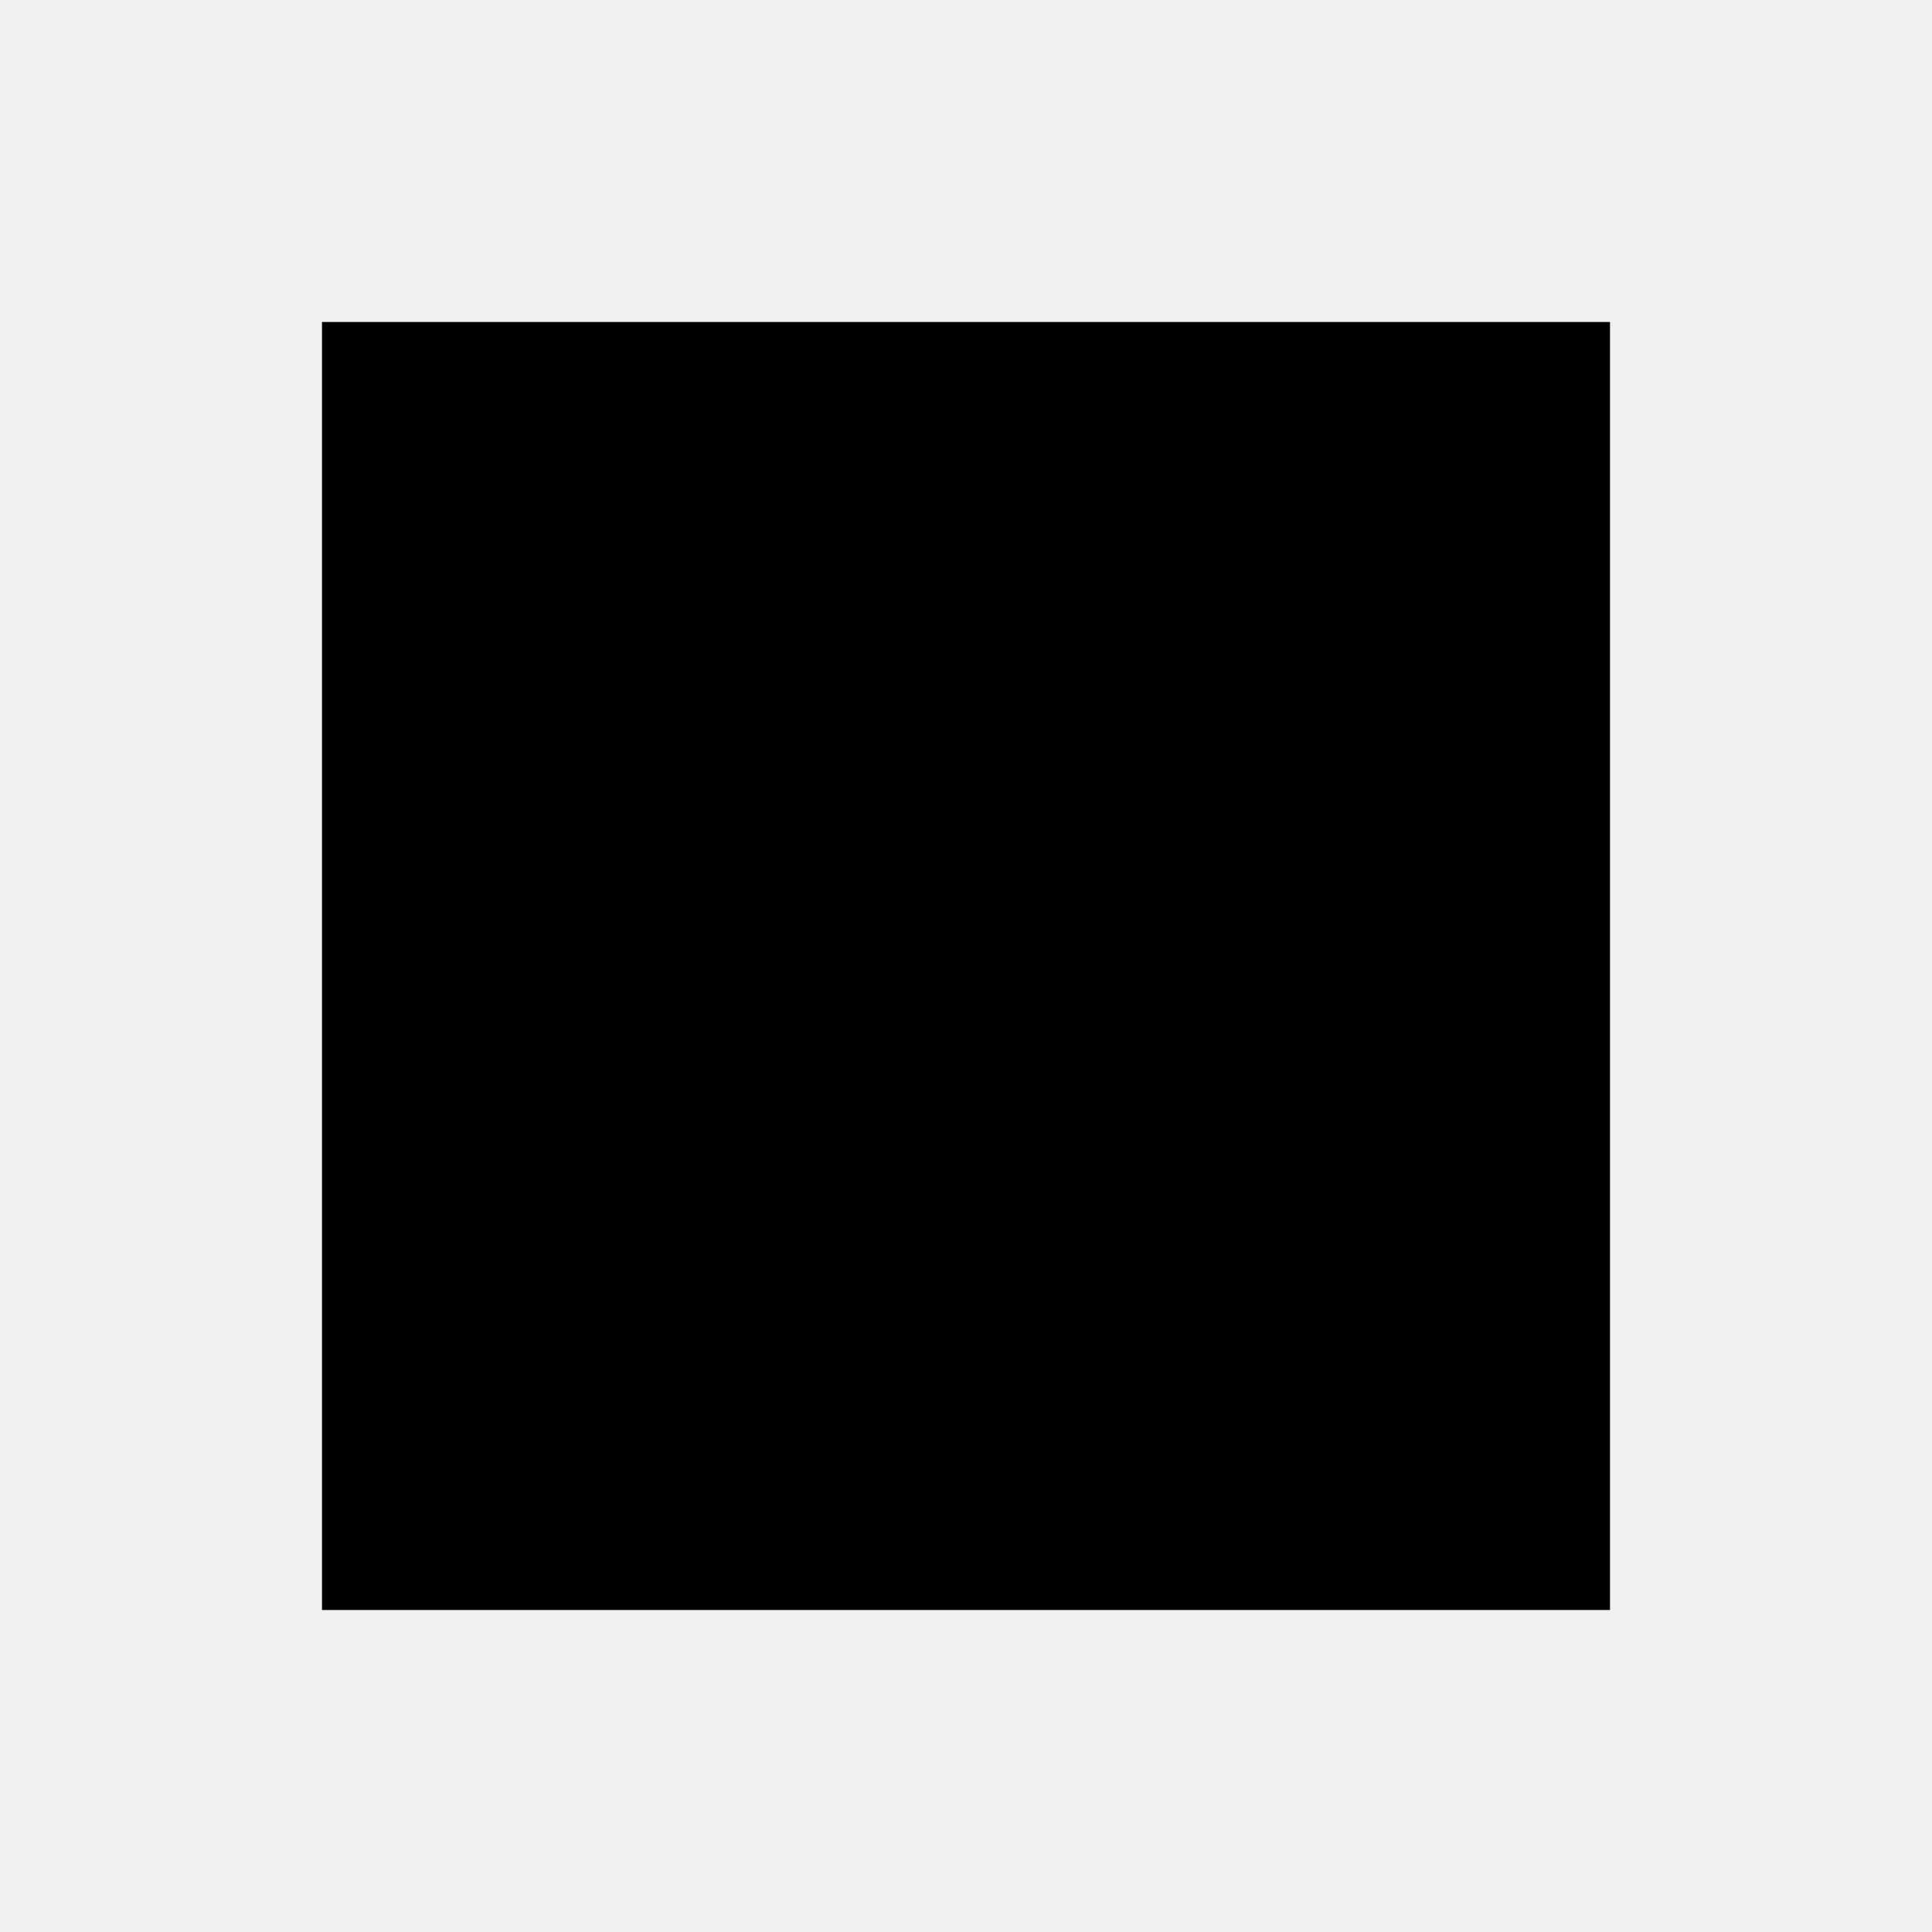
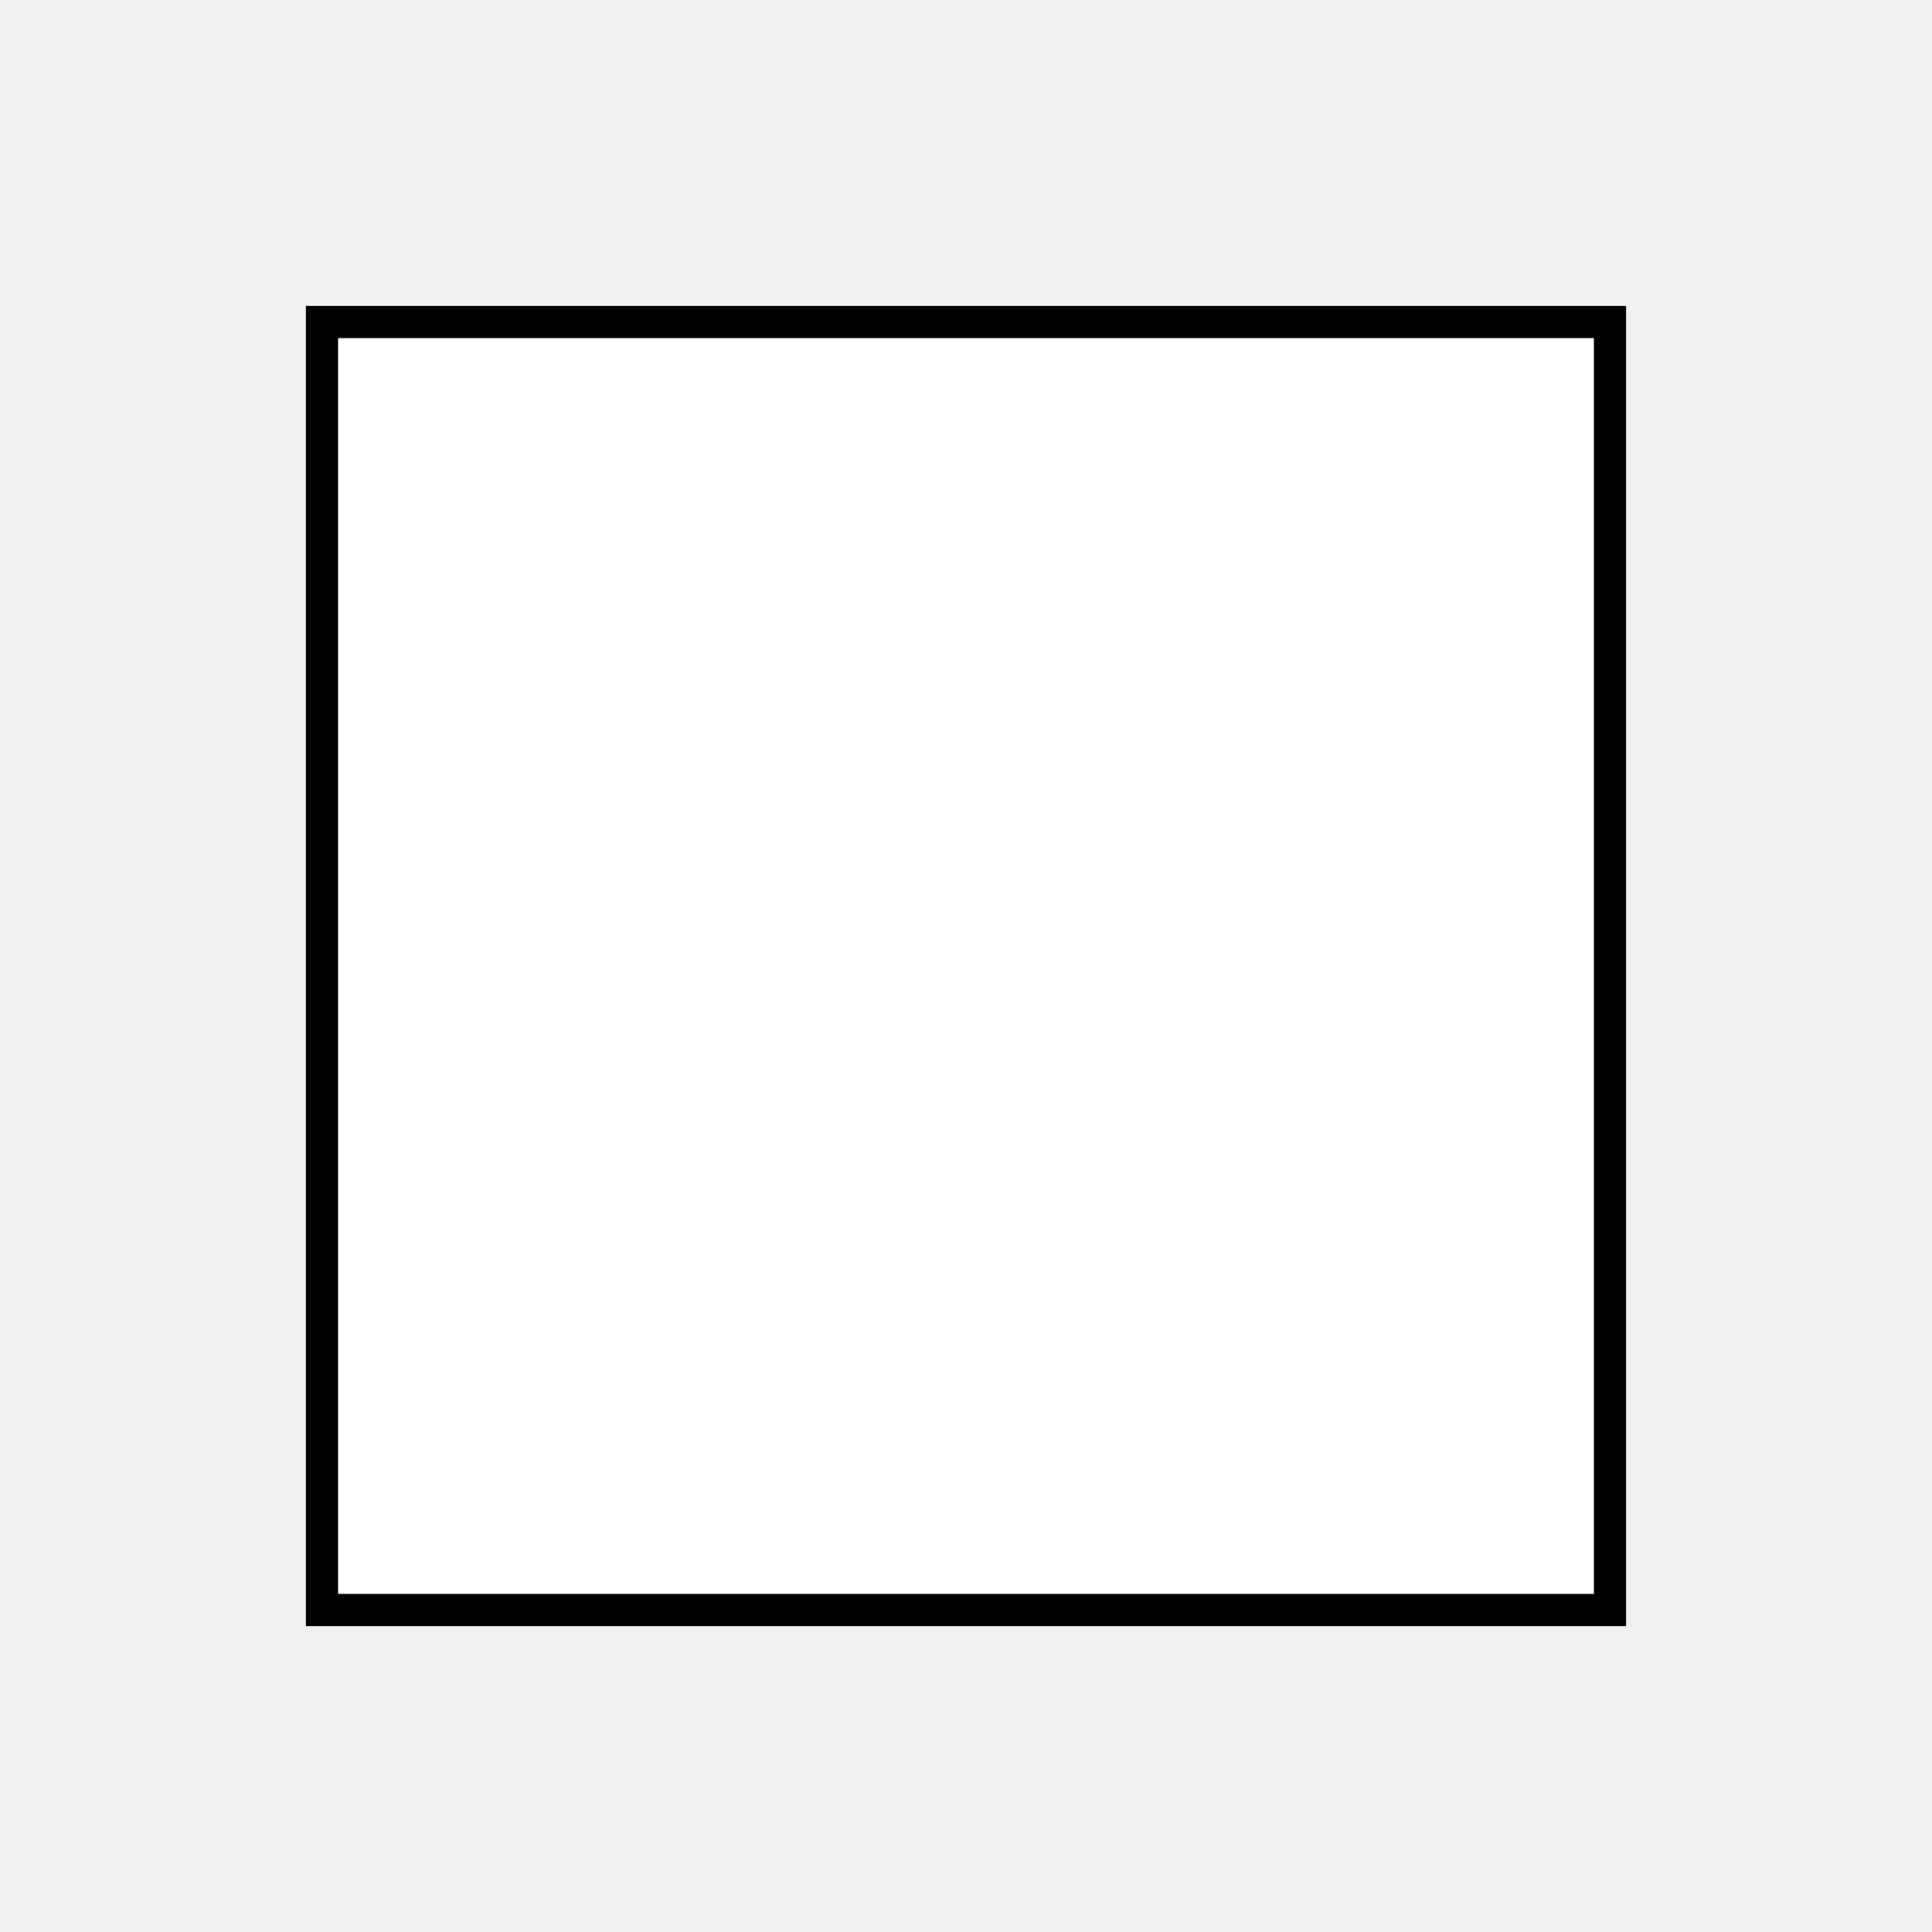
- <svg xmlns="http://www.w3.org/2000/svg" id="root" viewBox="0 0 60 60" version="1.1">
-   <rect x="10" y="10" width="40" height="40" />
+ <svg xmlns="http://www.w3.org/2000/svg" viewBox="0 0 60 60" version="1.1">
+   <symbol id="root" viewBox="0 0 60 60">
+     <rect x="10" y="10" width="40" height="40" />
+   </symbol>
+   <use href="#root" fill="#fff" stroke="#000" />
</svg>
